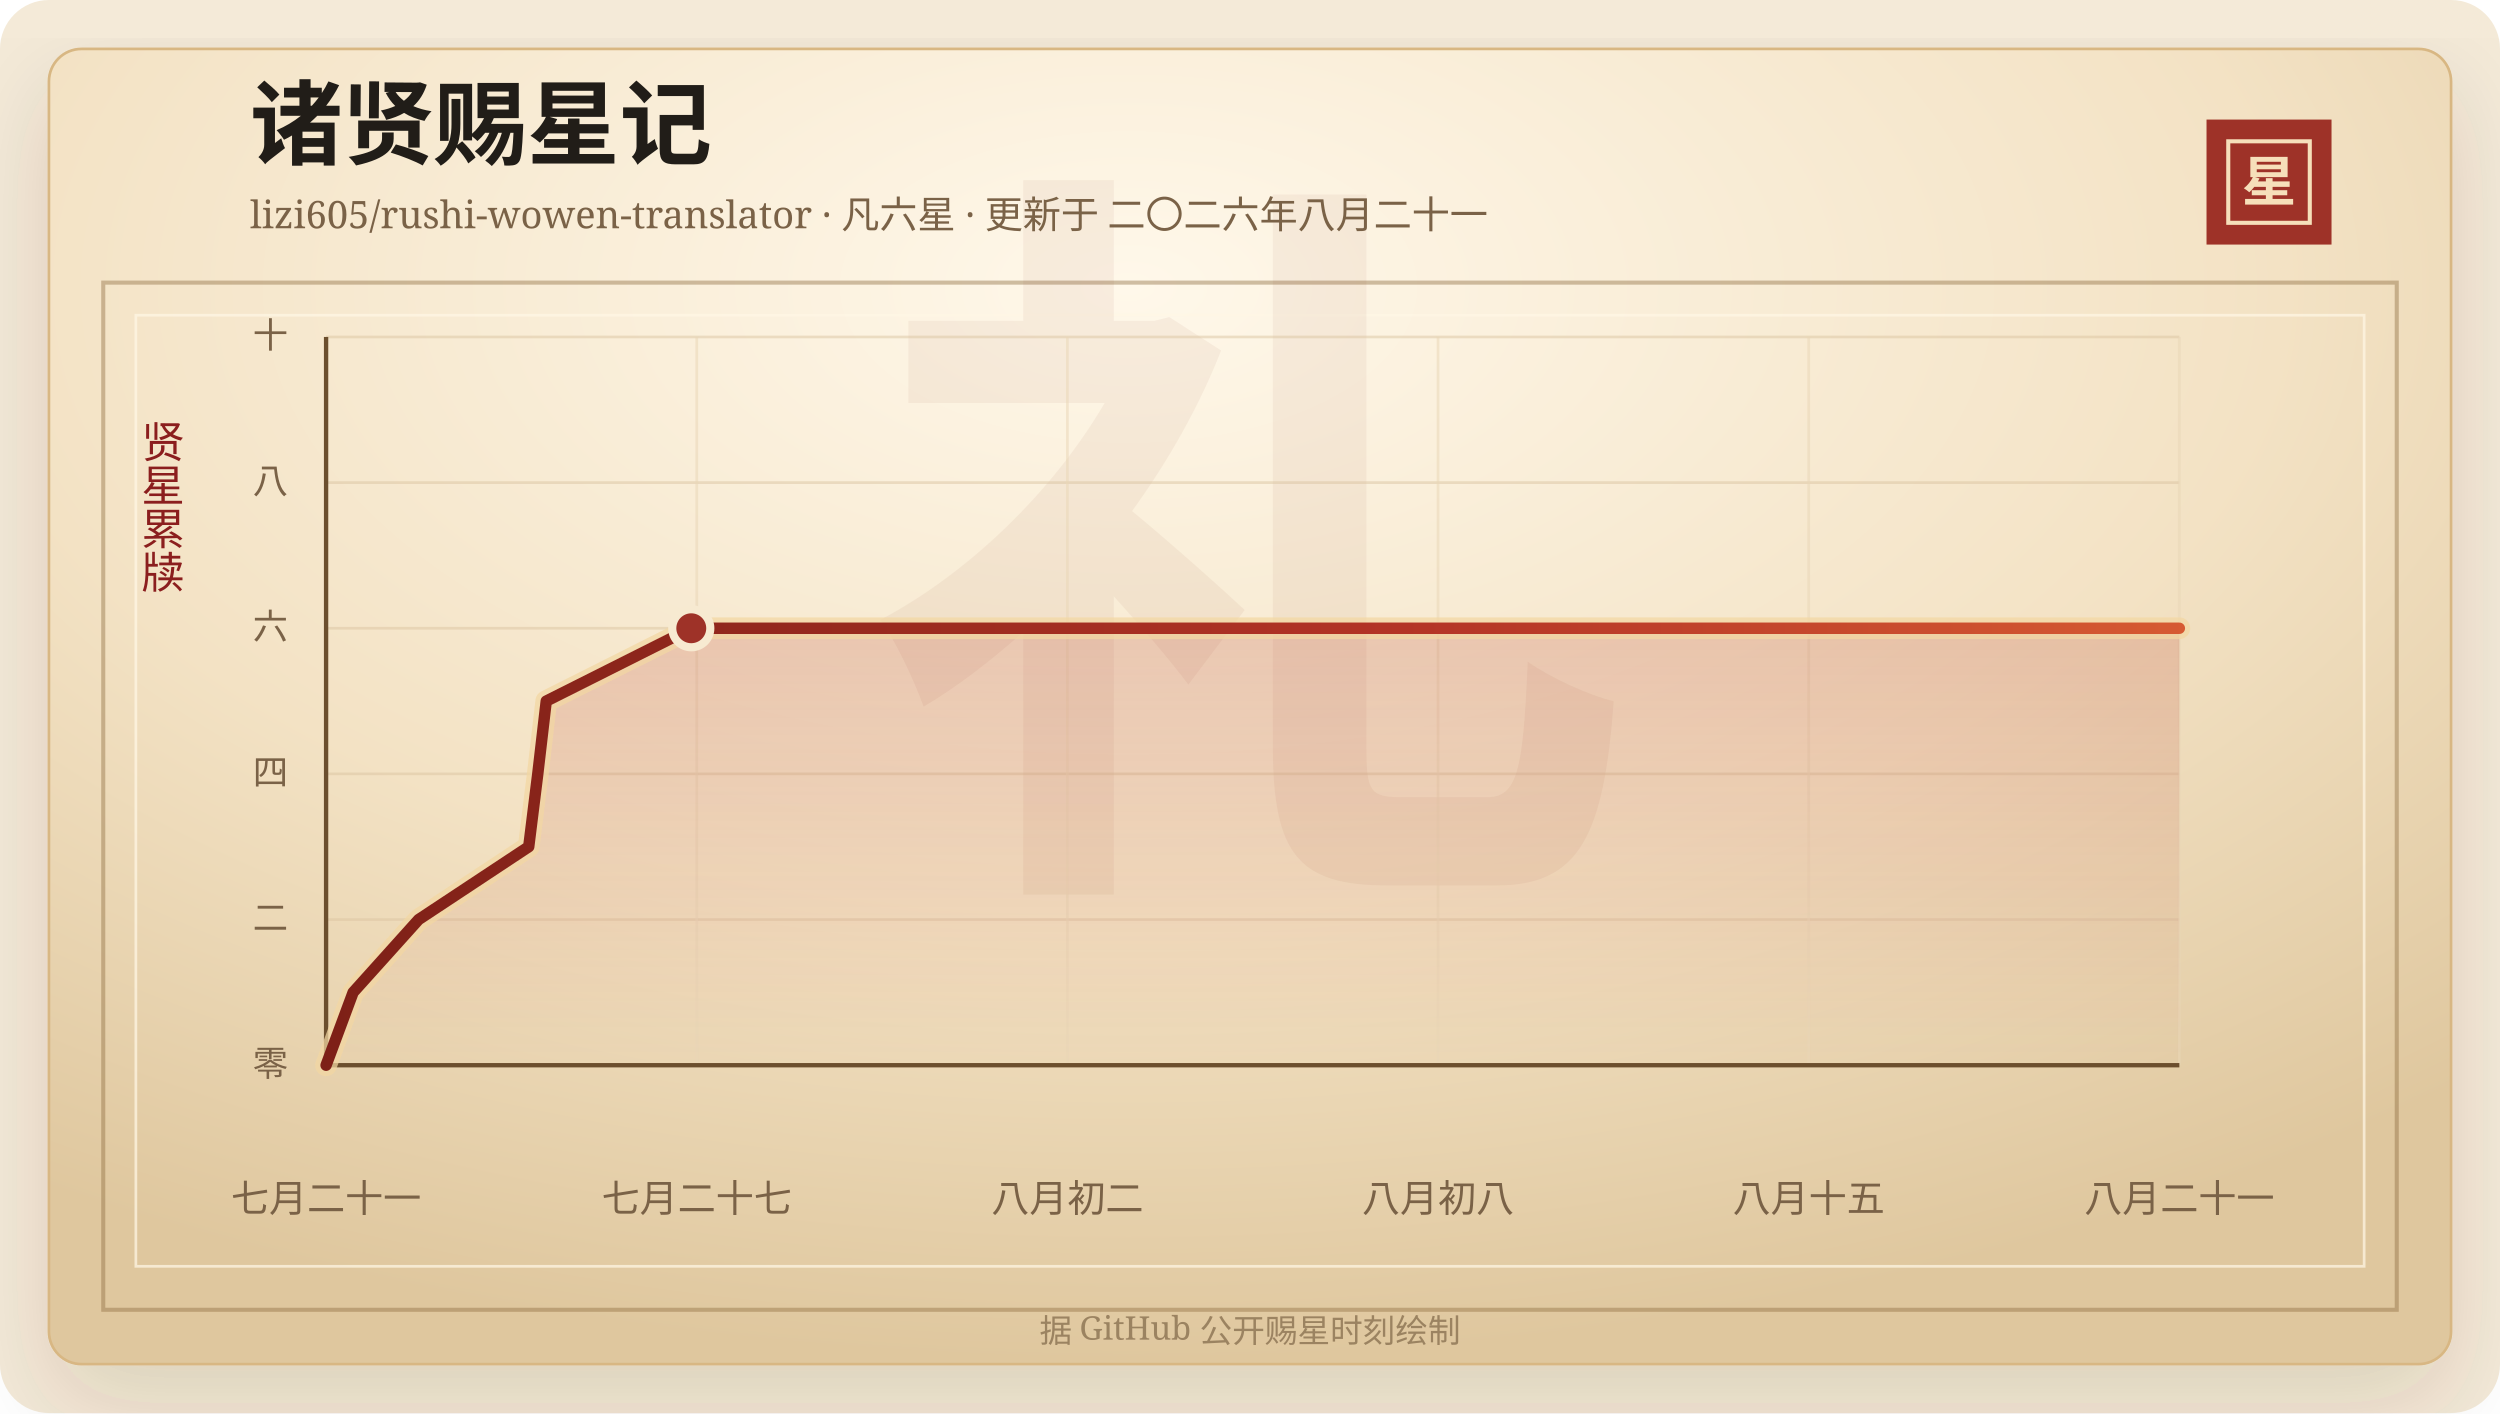
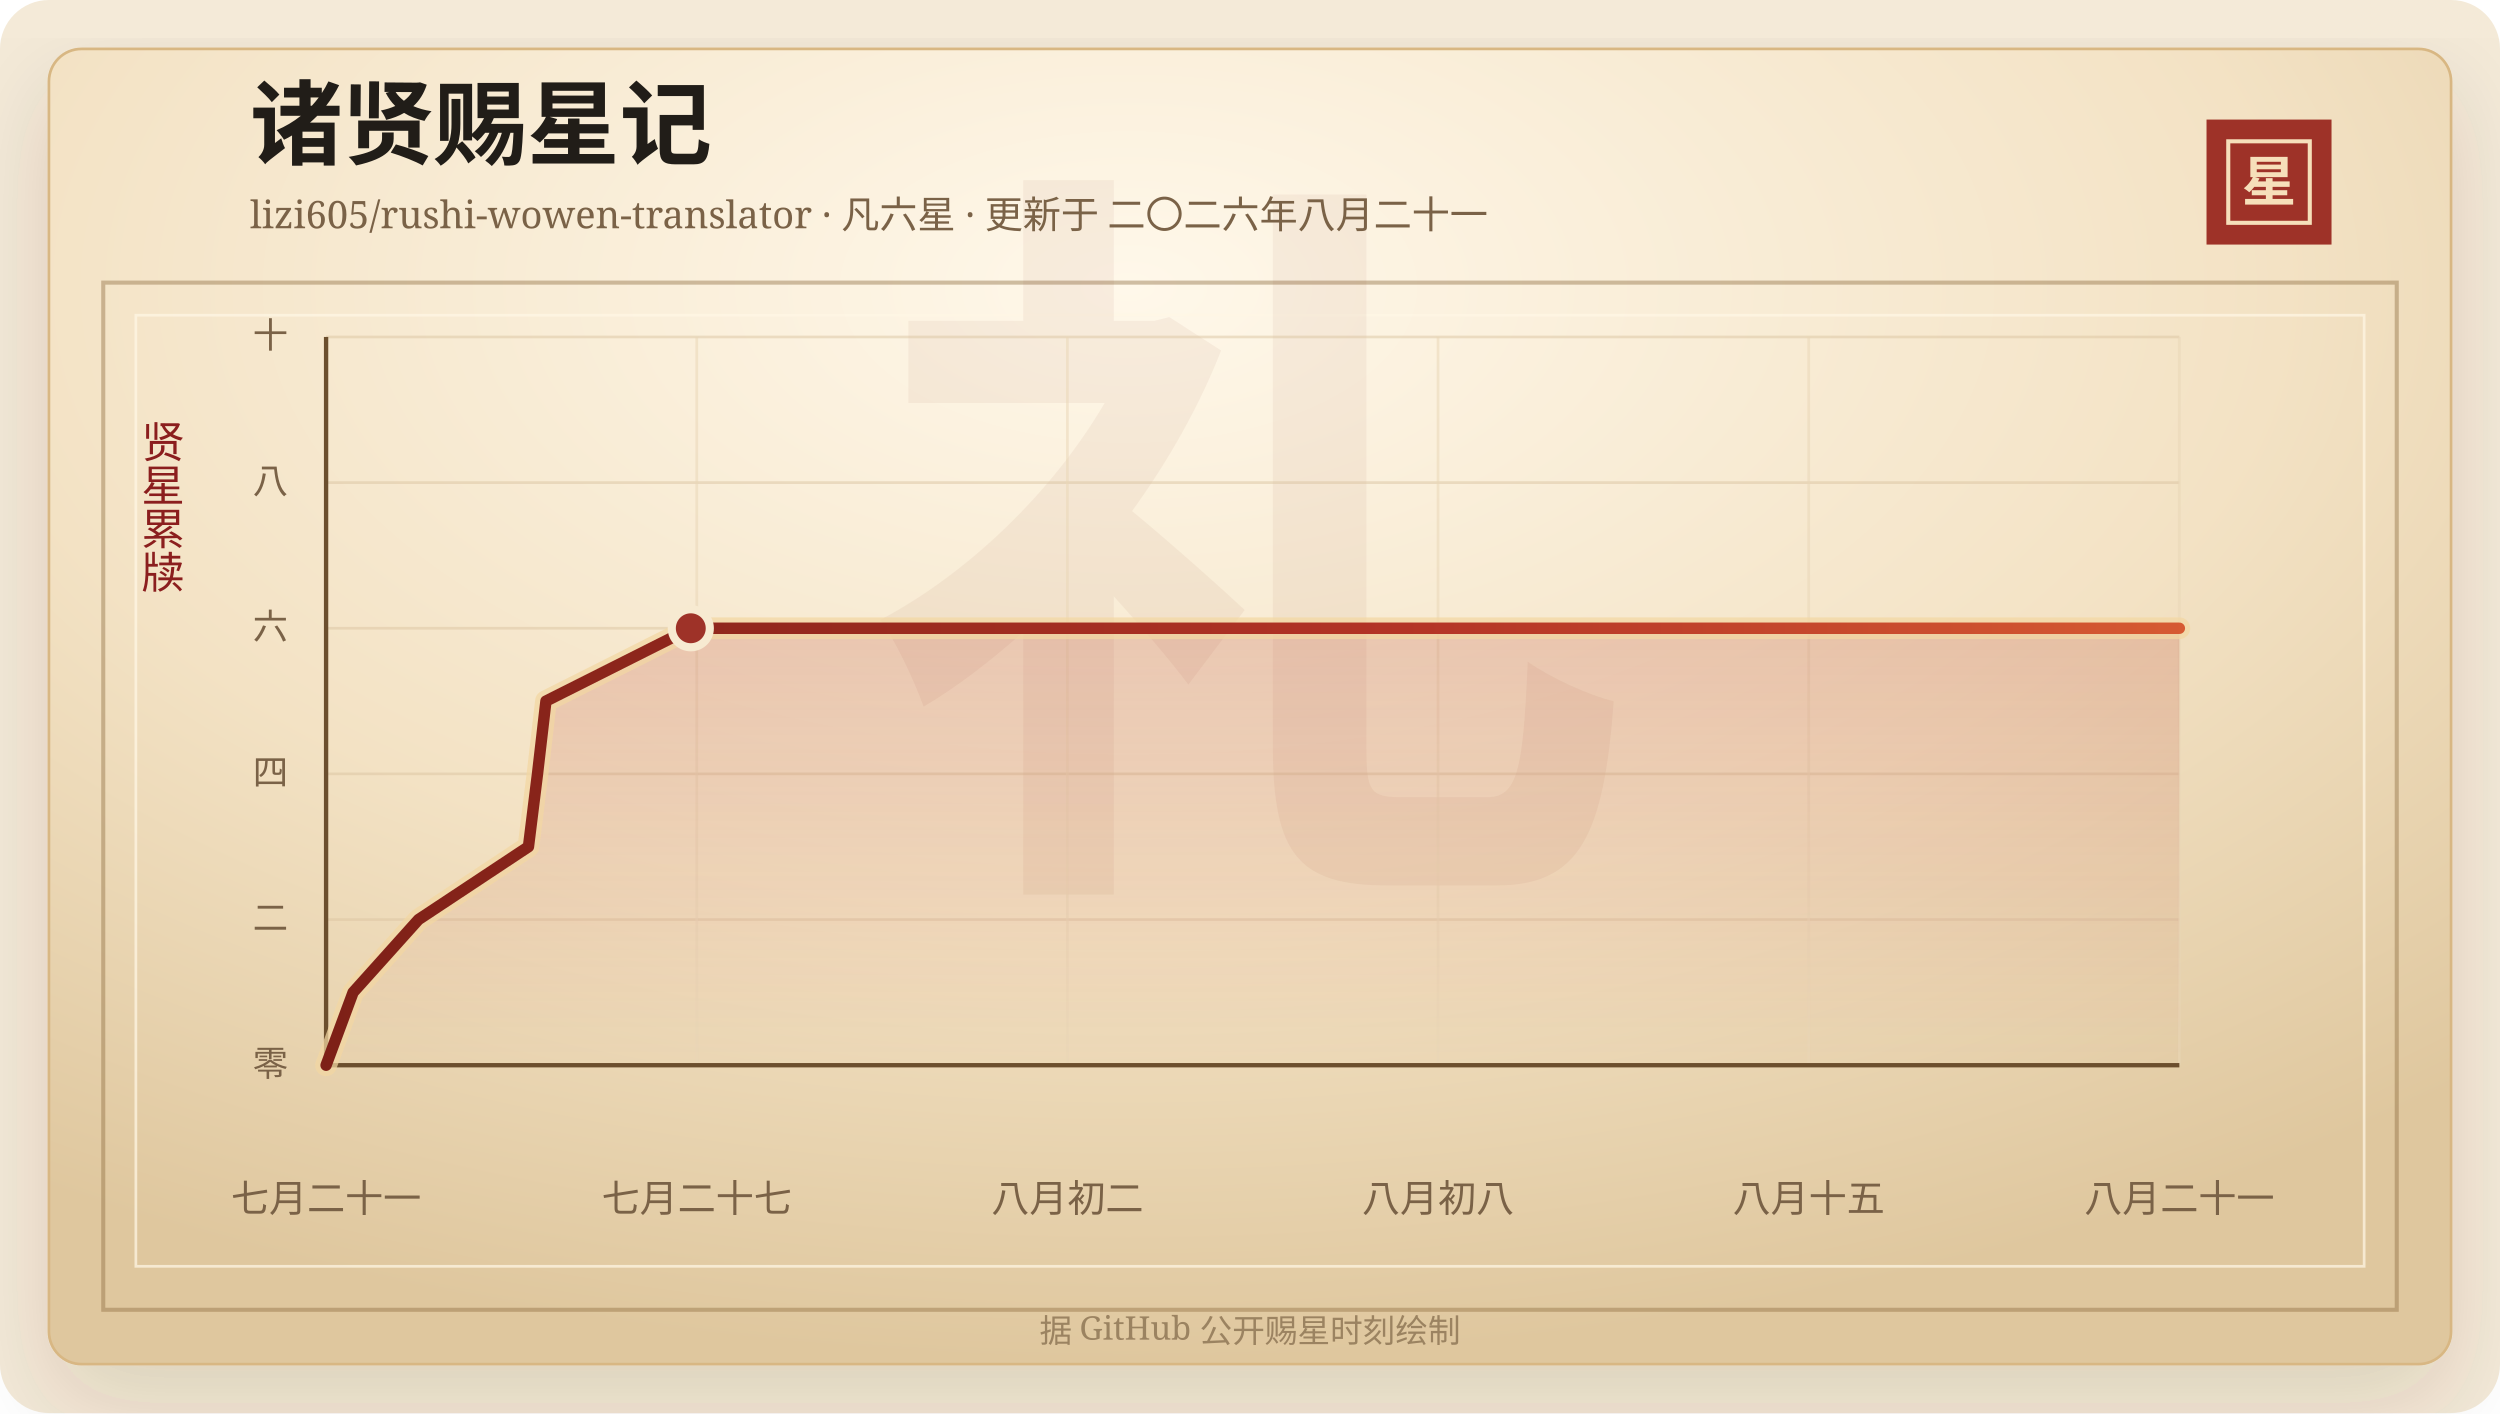
<svg xmlns="http://www.w3.org/2000/svg" width="920" height="520" viewBox="0 0 920 520" role="img" aria-labelledby="title desc">
  <defs>
    <linearGradient id="line" x1="0" x2="1" y1="0" y2="0">
      <stop offset="0%" stop-color="#7d2017" />
      <stop offset="58%" stop-color="#b33426" />
      <stop offset="100%" stop-color="#d65a32" />
    </linearGradient>
    <linearGradient id="area" x1="0" x2="0" y1="0" y2="1">
      <stop offset="0%" stop-color="#b33426" stop-opacity="0.2" />
      <stop offset="100%" stop-color="#b33426" stop-opacity="0" />
    </linearGradient>
    <radialGradient id="paper" cx="45%" cy="18%" r="82%">
      <stop offset="0%" stop-color="#fff8ea" />
      <stop offset="58%" stop-color="#f3e2c4" />
      <stop offset="100%" stop-color="#dfc79e" />
    </radialGradient>
    <filter id="shadow" x="-20%" y="-20%" width="140%" height="140%">
      <feDropShadow dx="0" dy="14" stdDeviation="18" flood-color="#3b2a20" flood-opacity="0.14" />
    </filter>
  </defs>
  <rect width="920" height="520" rx="18" fill="#f4ead8" />
  <rect x="18" y="18" width="884" height="484" rx="12" fill="url(#paper)" stroke="#d8b783" filter="url(#shadow)" />
  <rect x="38" y="104" width="844" height="378" fill="none" stroke="#8c6b3f" stroke-opacity="0.42" stroke-width="1.5" />
  <rect x="50" y="116" width="820" height="350" fill="none" stroke="#fff7e5" stroke-opacity="0.72" />
  <text x="460" y="304" text-anchor="middle" fill="#8c342a" fill-opacity="0.06" font-family="Songti SC, STSong, SimSun, serif" font-size="280" font-weight="700">礼</text>
  <text x="92" y="58" fill="#211d18" font-family="Songti SC, STSong, SimSun, serif" font-size="34" font-weight="700">诸贤赐星记</text>
  <text x="92" y="84" fill="#7a6247" font-family="Songti SC, STSong, SimSun, serif" font-size="14.0">lizi605/rushi-wowen-translator · 凡六星 · 更新于 二〇二六年八月二十一</text>
  <rect x="812" y="44" width="46" height="46" fill="#9e3228" />
  <rect x="820" y="52" width="30" height="30" fill="none" stroke="#f6dfba" stroke-width="1.5" />
  <text x="835" y="74" text-anchor="middle" fill="#f6dfba" font-family="Songti SC, STSong, SimSun, serif" font-size="20" font-weight="700">星</text>
  <text x="60" y="166" text-anchor="middle" fill="#8b1e1e" font-family="Songti SC, STSong, SimSun, serif" font-size="16" writing-mode="vertical-rl">贤星累牍</text>
  <line x1="120" y1="392.00" x2="802" y2="392.00" stroke="#d9c29e" stroke-opacity="0.48" />
  <text x="106" y="396.00" text-anchor="end" fill="#7a6247" font-family="Songti SC, STSong, SimSun, serif" font-size="13">零</text>
  <line x1="120" y1="338.40" x2="802" y2="338.40" stroke="#d9c29e" stroke-opacity="0.48" />
  <text x="106" y="342.40" text-anchor="end" fill="#7a6247" font-family="Songti SC, STSong, SimSun, serif" font-size="13">二</text>
  <line x1="120" y1="284.80" x2="802" y2="284.80" stroke="#d9c29e" stroke-opacity="0.48" />
  <text x="106" y="288.80" text-anchor="end" fill="#7a6247" font-family="Songti SC, STSong, SimSun, serif" font-size="13">四</text>
  <line x1="120" y1="231.20" x2="802" y2="231.20" stroke="#d9c29e" stroke-opacity="0.48" />
  <text x="106" y="235.20" text-anchor="end" fill="#7a6247" font-family="Songti SC, STSong, SimSun, serif" font-size="13">六</text>
  <line x1="120" y1="177.60" x2="802" y2="177.60" stroke="#d9c29e" stroke-opacity="0.48" />
  <text x="106" y="181.60" text-anchor="end" fill="#7a6247" font-family="Songti SC, STSong, SimSun, serif" font-size="13">八</text>
  <line x1="120" y1="124.00" x2="802" y2="124.00" stroke="#d9c29e" stroke-opacity="0.48" />
  <text x="106" y="128.00" text-anchor="end" fill="#7a6247" font-family="Songti SC, STSong, SimSun, serif" font-size="13">十</text>
  <line x1="120.00" y1="124" x2="120.00" y2="392" stroke="#ead6b7" stroke-opacity="0.54" />
  <text x="120.00" y="446" text-anchor="middle" fill="#7a6247" font-family="Songti SC, STSong, SimSun, serif" font-size="14">七月二十一</text>
  <line x1="256.40" y1="124" x2="256.40" y2="392" stroke="#ead6b7" stroke-opacity="0.54" />
  <text x="256.40" y="446" text-anchor="middle" fill="#7a6247" font-family="Songti SC, STSong, SimSun, serif" font-size="14">七月二十七</text>
  <line x1="392.80" y1="124" x2="392.80" y2="392" stroke="#ead6b7" stroke-opacity="0.54" />
  <text x="392.80" y="446" text-anchor="middle" fill="#7a6247" font-family="Songti SC, STSong, SimSun, serif" font-size="14">八月初二</text>
  <line x1="529.20" y1="124" x2="529.20" y2="392" stroke="#ead6b7" stroke-opacity="0.54" />
  <text x="529.20" y="446" text-anchor="middle" fill="#7a6247" font-family="Songti SC, STSong, SimSun, serif" font-size="14">八月初八</text>
  <line x1="665.60" y1="124" x2="665.60" y2="392" stroke="#ead6b7" stroke-opacity="0.54" />
  <text x="665.60" y="446" text-anchor="middle" fill="#7a6247" font-family="Songti SC, STSong, SimSun, serif" font-size="14">八月十五</text>
  <line x1="802.00" y1="124" x2="802.00" y2="392" stroke="#ead6b7" stroke-opacity="0.54" />
  <text x="802.00" y="446" text-anchor="middle" fill="#7a6247" font-family="Songti SC, STSong, SimSun, serif" font-size="14">八月二十一</text>
  <line x1="120" y1="392" x2="802" y2="392" stroke="#6c4f2e" stroke-width="1.6" />
  <line x1="120" y1="124" x2="120" y2="392" stroke="#6c4f2e" stroke-width="1.6" />
-   <polygon points="120.00,392.00 120.00,392.00 129.95,365.20 154.05,338.40 194.57,311.60 197.90,284.80 201.02,258.00 254.39,231.20 802.00,231.20 802.00,392.00" fill="url(#area)" />
-   <polyline points="120.00,392.00 129.95,365.20 154.05,338.40 194.57,311.60 197.90,284.80 201.02,258.00 254.39,231.20 802.00,231.20" fill="none" stroke="#f3d7a2" stroke-width="8" stroke-linecap="round" stroke-linejoin="round" opacity="0.72" />
-   <polyline points="120.00,392.00 129.95,365.20 154.05,338.40 194.57,311.60 197.90,284.80 201.02,258.00 254.39,231.20 802.00,231.20" fill="none" stroke="url(#line)" stroke-width="4.2" stroke-linecap="round" stroke-linejoin="round" />
-   <circle cx="254.39" cy="231.20" r="7" fill="#9e3228" stroke="#f7ead1" stroke-width="3" />
+   <polygon points="120.00,392.00 120.00,392.00 129.94,365.20 154.01,338.40 194.47,311.60 197.80,284.80 200.91,258.00 254.21,231.20 802.00,231.20 802.00,392.00" fill="url(#area)" />
+   <polyline points="120.00,392.00 129.94,365.20 154.01,338.40 194.47,311.60 197.80,284.80 200.91,258.00 254.21,231.20 802.00,231.20" fill="none" stroke="#f3d7a2" stroke-width="8" stroke-linecap="round" stroke-linejoin="round" opacity="0.72" />
+   <polyline points="120.00,392.00 129.94,365.20 154.01,338.40 194.47,311.60 197.80,284.80 200.91,258.00 254.21,231.20 802.00,231.20" fill="none" stroke="url(#line)" stroke-width="4.2" stroke-linecap="round" stroke-linejoin="round" />
+   <circle cx="254.21" cy="231.20" r="7" fill="#9e3228" stroke="#f7ead1" stroke-width="3" />
  <text x="460" y="494" text-anchor="middle" fill="#9b8361" font-family="Songti SC, STSong, SimSun, serif" font-size="12">据 GitHub 公开赐星时刻绘制</text>
</svg>
